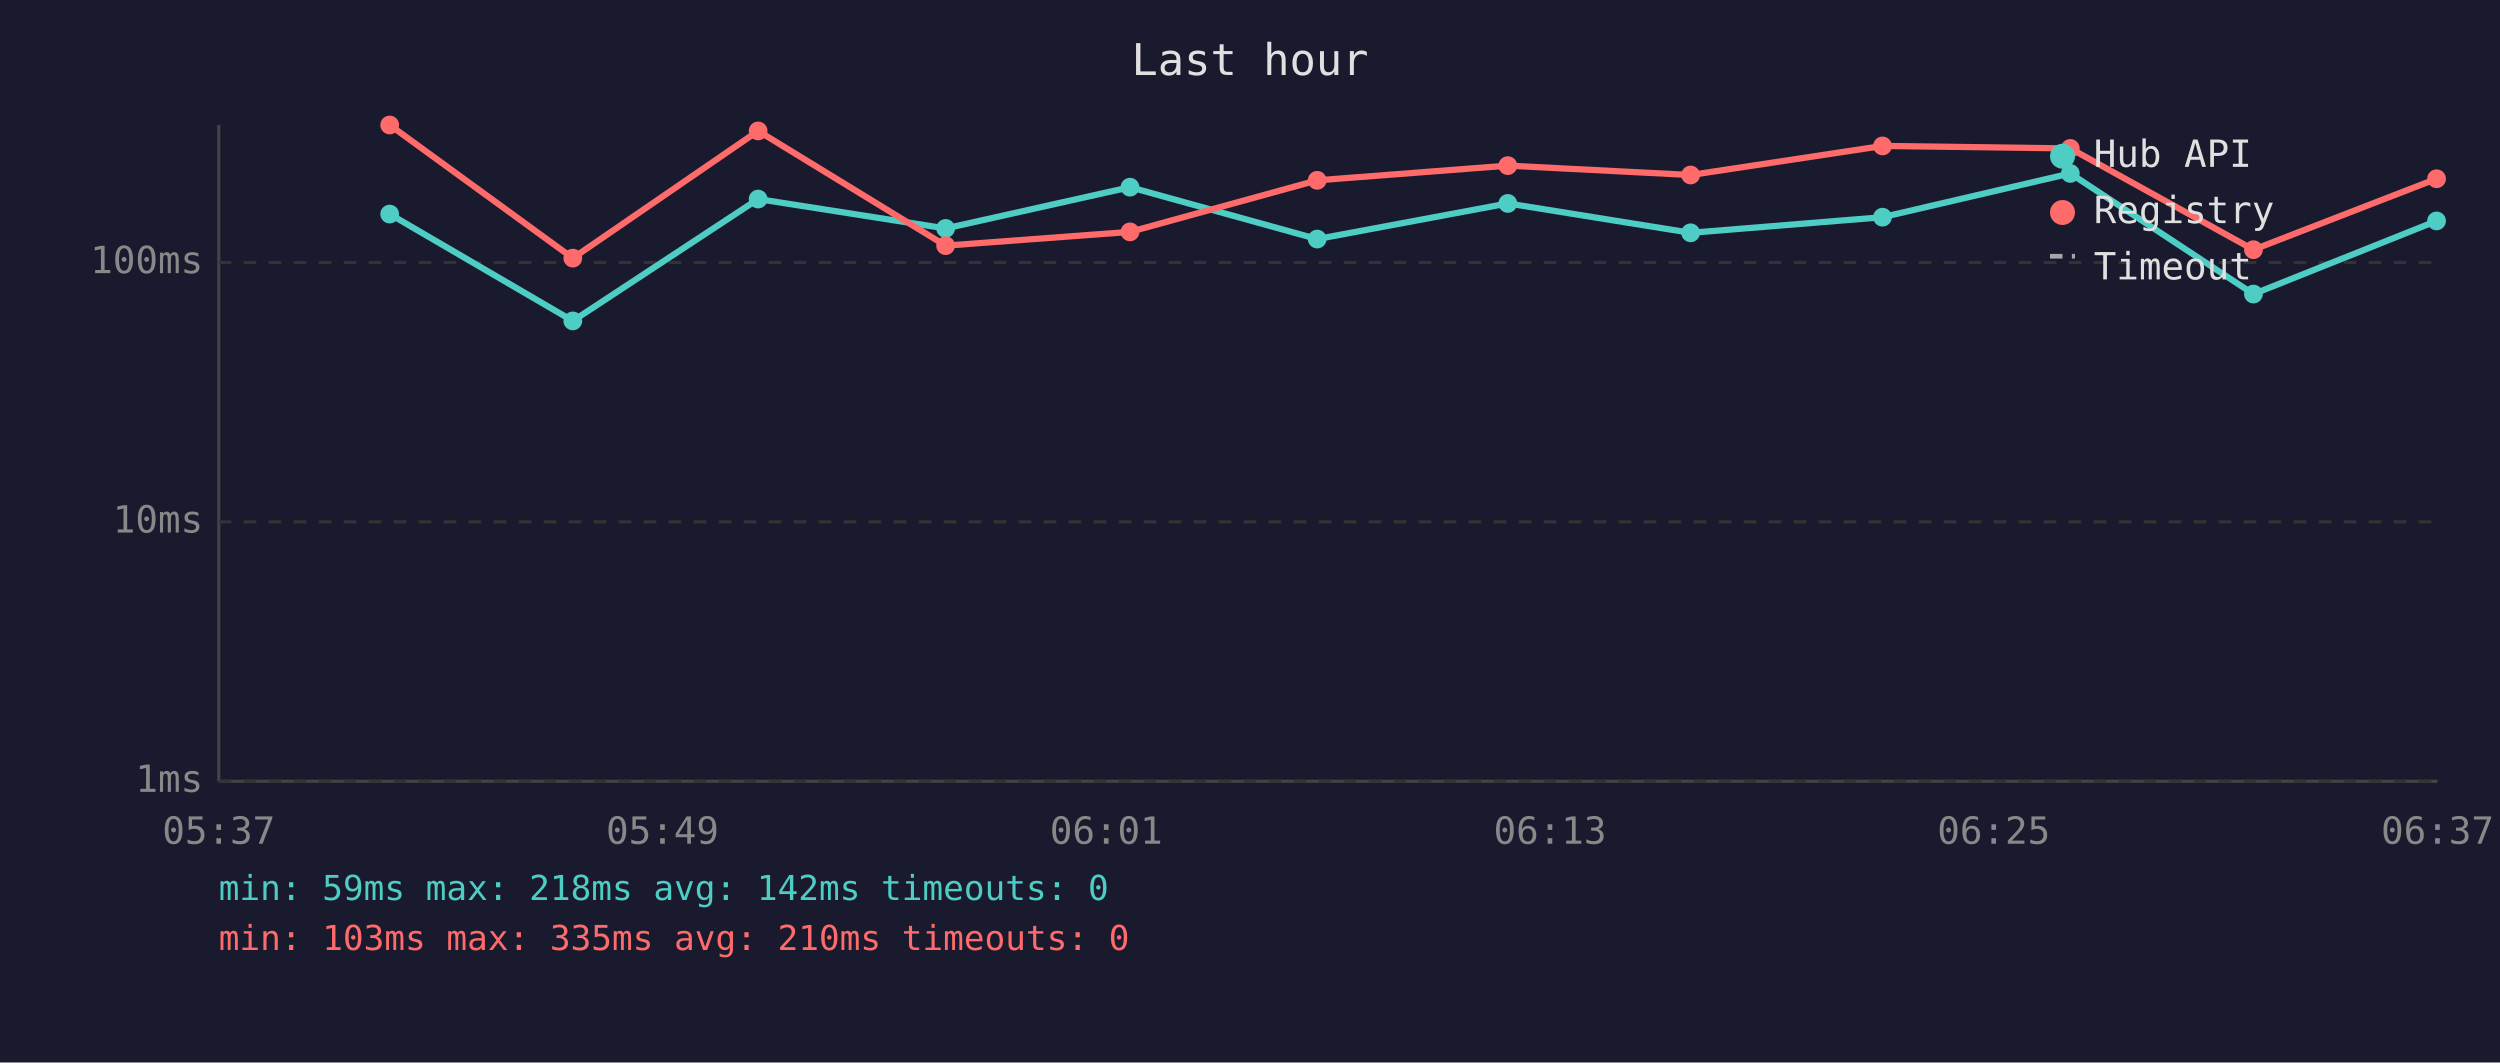
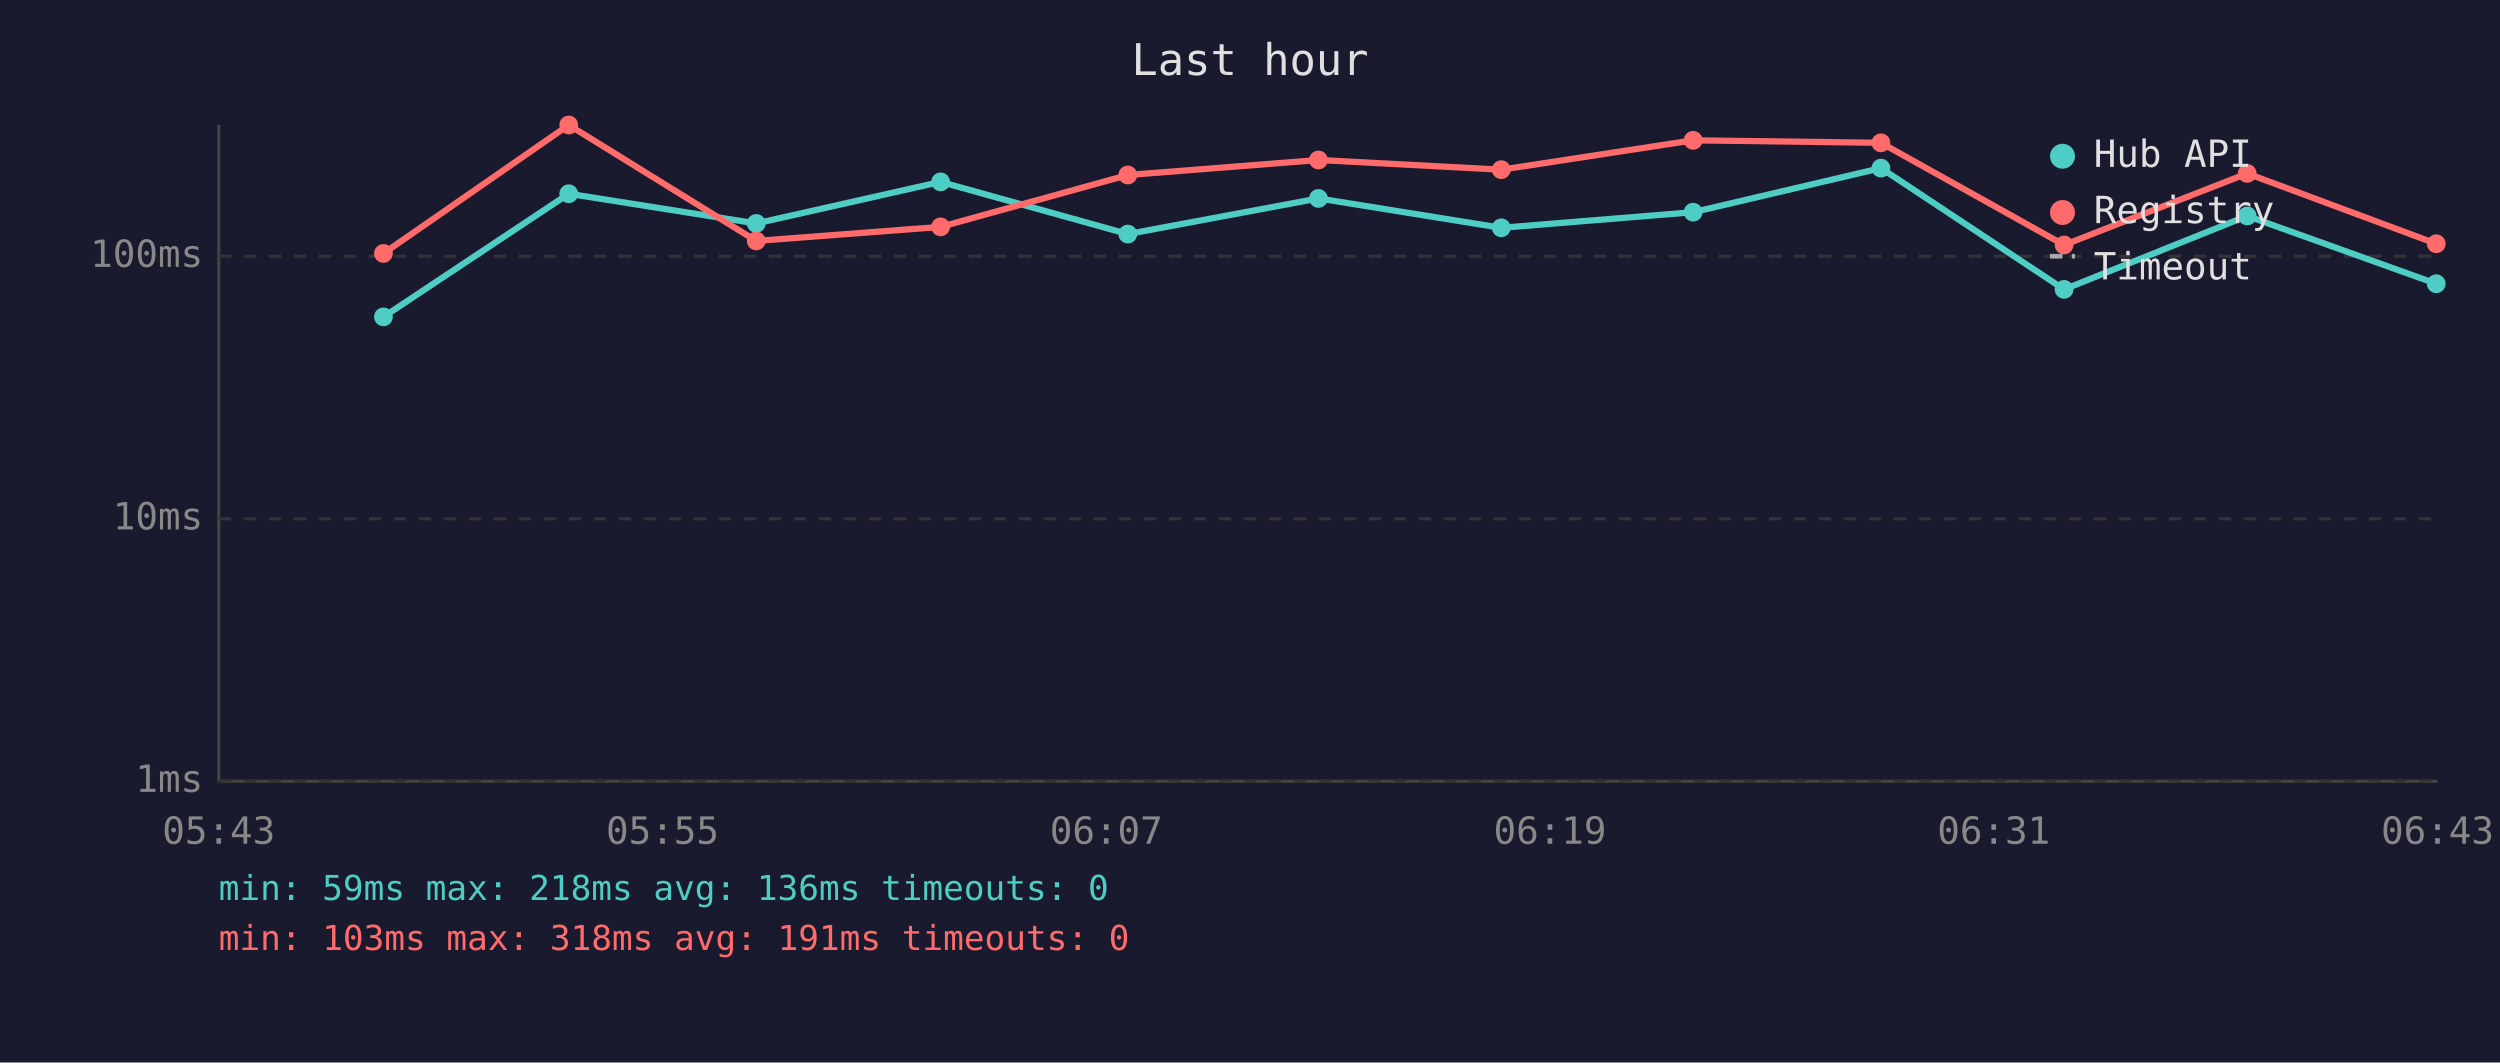
<svg xmlns="http://www.w3.org/2000/svg" viewBox="0 0 800 340" font-family="monospace" font-size="12">
  <rect width="800" height="340" fill="#1a1a2e" />
  <text x="400" y="24" fill="#e0e0e0" font-size="14" text-anchor="middle">Last hour</text>
  <line x1="70" y1="40" x2="70" y2="250" stroke="#444" stroke-width="1" />
  <line x1="70" y1="250" x2="780" y2="250" stroke="#444" stroke-width="1" />
  <line x1="70" y1="250" x2="780" y2="250" stroke="#333" stroke-width="1" stroke-dasharray="4" />
  <text x="65" y="250" fill="#888" text-anchor="end" dominant-baseline="middle">1ms</text>
-   <line x1="70" y1="167" x2="780" y2="167" stroke="#333" stroke-width="1" stroke-dasharray="4" />
-   <text x="65" y="167" fill="#888" text-anchor="end" dominant-baseline="middle">10ms</text>
-   <line x1="70" y1="84" x2="780" y2="84" stroke="#333" stroke-width="1" stroke-dasharray="4" />
-   <text x="65" y="84" fill="#888" text-anchor="end" dominant-baseline="middle">100ms</text>
-   <text x="70" y="270" fill="#888" text-anchor="middle">05:37</text>
-   <text x="212" y="270" fill="#888" text-anchor="middle">05:49</text>
-   <text x="354" y="270" fill="#888" text-anchor="middle">06:01</text>
-   <text x="496" y="270" fill="#888" text-anchor="middle">06:13</text>
-   <text x="638" y="270" fill="#888" text-anchor="middle">06:25</text>
-   <text x="780" y="270" fill="#888" text-anchor="middle">06:37</text>
-   <polyline points="124.7,68.5 183.3,102.7 242.6,63.7 302.6,73.1 361.6,59.9 421.5,76.5 482.5,65.1 541.0,74.5 602.4,69.5 662.5,55.5 721.1,94.1 779.7,70.7" fill="none" stroke="#4ecdc4" stroke-width="2" opacity="1" />
-   <circle cx="124.7" cy="68.5" r="3" fill="#4ecdc4" />
-   <circle cx="183.3" cy="102.7" r="3" fill="#4ecdc4" />
-   <circle cx="242.6" cy="63.7" r="3" fill="#4ecdc4" />
-   <circle cx="302.6" cy="73.1" r="3" fill="#4ecdc4" />
-   <circle cx="361.6" cy="59.9" r="3" fill="#4ecdc4" />
-   <circle cx="421.5" cy="76.5" r="3" fill="#4ecdc4" />
-   <circle cx="482.5" cy="65.1" r="3" fill="#4ecdc4" />
-   <circle cx="541.0" cy="74.5" r="3" fill="#4ecdc4" />
-   <circle cx="602.4" cy="69.5" r="3" fill="#4ecdc4" />
-   <circle cx="662.5" cy="55.5" r="3" fill="#4ecdc4" />
-   <circle cx="721.1" cy="94.1" r="3" fill="#4ecdc4" />
-   <circle cx="779.7" cy="70.7" r="3" fill="#4ecdc4" />
-   <polyline points="124.7,40.0 183.3,82.6 242.6,41.9 302.6,78.6 361.6,74.2 421.5,57.7 482.5,53.0 541.0,56.0 602.4,46.7 662.5,47.5 721.1,79.9 779.7,57.2" fill="none" stroke="#ff6b6b" stroke-width="2" opacity="1" />
-   <circle cx="124.7" cy="40.0" r="3" fill="#ff6b6b" />
-   <circle cx="183.3" cy="82.6" r="3" fill="#ff6b6b" />
-   <circle cx="242.6" cy="41.9" r="3" fill="#ff6b6b" />
-   <circle cx="302.6" cy="78.6" r="3" fill="#ff6b6b" />
-   <circle cx="361.6" cy="74.2" r="3" fill="#ff6b6b" />
-   <circle cx="421.5" cy="57.7" r="3" fill="#ff6b6b" />
-   <circle cx="482.5" cy="53.0" r="3" fill="#ff6b6b" />
-   <circle cx="541.0" cy="56.0" r="3" fill="#ff6b6b" />
-   <circle cx="602.4" cy="46.7" r="3" fill="#ff6b6b" />
-   <circle cx="662.5" cy="47.5" r="3" fill="#ff6b6b" />
-   <circle cx="721.1" cy="79.9" r="3" fill="#ff6b6b" />
-   <circle cx="779.7" cy="57.2" r="3" fill="#ff6b6b" />
+   <line x1="70" y1="166" x2="780" y2="166" stroke="#333" stroke-width="1" stroke-dasharray="4" />
+   <text x="65" y="166" fill="#888" text-anchor="end" dominant-baseline="middle">10ms</text>
+   <line x1="70" y1="82" x2="780" y2="82" stroke="#333" stroke-width="1" stroke-dasharray="4" />
+   <text x="65" y="82" fill="#888" text-anchor="end" dominant-baseline="middle">100ms</text>
+   <text x="70" y="270" fill="#888" text-anchor="middle">05:43</text>
+   <text x="212" y="270" fill="#888" text-anchor="middle">05:55</text>
+   <text x="354" y="270" fill="#888" text-anchor="middle">06:07</text>
+   <text x="496" y="270" fill="#888" text-anchor="middle">06:19</text>
+   <text x="638" y="270" fill="#888" text-anchor="middle">06:31</text>
+   <text x="780" y="270" fill="#888" text-anchor="middle">06:43</text>
+   <polyline points="122.7,101.4 182.0,62.0 242.0,71.5 301.0,58.2 360.9,74.9 421.9,63.5 480.4,72.9 541.8,67.9 601.9,53.8 660.5,92.6 719.1,69.1 779.6,90.8" fill="none" stroke="#4ecdc4" stroke-width="2" opacity="1" />
+   <circle cx="122.7" cy="101.4" r="3" fill="#4ecdc4" />
+   <circle cx="182.0" cy="62.0" r="3" fill="#4ecdc4" />
+   <circle cx="242.0" cy="71.5" r="3" fill="#4ecdc4" />
+   <circle cx="301.0" cy="58.2" r="3" fill="#4ecdc4" />
+   <circle cx="360.9" cy="74.9" r="3" fill="#4ecdc4" />
+   <circle cx="421.9" cy="63.5" r="3" fill="#4ecdc4" />
+   <circle cx="480.4" cy="72.9" r="3" fill="#4ecdc4" />
+   <circle cx="541.8" cy="67.9" r="3" fill="#4ecdc4" />
+   <circle cx="601.9" cy="53.8" r="3" fill="#4ecdc4" />
+   <circle cx="660.5" cy="92.6" r="3" fill="#4ecdc4" />
+   <circle cx="719.1" cy="69.1" r="3" fill="#4ecdc4" />
+   <circle cx="779.6" cy="90.8" r="3" fill="#4ecdc4" />
+   <polyline points="122.7,81.1 182.0,40.0 242.0,77.1 301.0,72.6 360.9,56.0 421.9,51.2 480.4,54.3 541.8,44.9 601.9,45.7 660.5,78.4 719.1,55.5 779.6,78.0" fill="none" stroke="#ff6b6b" stroke-width="2" opacity="1" />
+   <circle cx="122.7" cy="81.1" r="3" fill="#ff6b6b" />
+   <circle cx="182.0" cy="40.0" r="3" fill="#ff6b6b" />
+   <circle cx="242.0" cy="77.1" r="3" fill="#ff6b6b" />
+   <circle cx="301.0" cy="72.6" r="3" fill="#ff6b6b" />
+   <circle cx="360.9" cy="56.0" r="3" fill="#ff6b6b" />
+   <circle cx="421.9" cy="51.2" r="3" fill="#ff6b6b" />
+   <circle cx="480.4" cy="54.3" r="3" fill="#ff6b6b" />
+   <circle cx="541.8" cy="44.9" r="3" fill="#ff6b6b" />
+   <circle cx="601.9" cy="45.7" r="3" fill="#ff6b6b" />
+   <circle cx="660.5" cy="78.4" r="3" fill="#ff6b6b" />
+   <circle cx="719.1" cy="55.5" r="3" fill="#ff6b6b" />
+   <circle cx="779.6" cy="78.0" r="3" fill="#ff6b6b" />
  <circle cx="660" cy="50" r="4" fill="#4ecdc4" />
  <text x="670" y="50" fill="#e0e0e0" dominant-baseline="middle">Hub API</text>
  <circle cx="660" cy="68" r="4" fill="#ff6b6b" />
  <text x="670" y="68" fill="#e0e0e0" dominant-baseline="middle">Registry</text>
  <line x1="656" y1="82" x2="664" y2="82" stroke="#e0e0e0" stroke-width="1.5" stroke-dasharray="4,3" opacity="0.7" />
  <text x="670" y="86" fill="#e0e0e0" dominant-baseline="middle">Timeout</text>
-   <text x="70" y="288" fill="#4ecdc4" font-size="11">min: 59ms  max: 218ms  avg: 142ms  timeouts: 0</text>
-   <text x="70" y="304" fill="#ff6b6b" font-size="11">min: 103ms  max: 335ms  avg: 210ms  timeouts: 0</text>
+   <text x="70" y="288" fill="#4ecdc4" font-size="11">min: 59ms  max: 218ms  avg: 136ms  timeouts: 0</text>
+   <text x="70" y="304" fill="#ff6b6b" font-size="11">min: 103ms  max: 318ms  avg: 191ms  timeouts: 0</text>
</svg>
